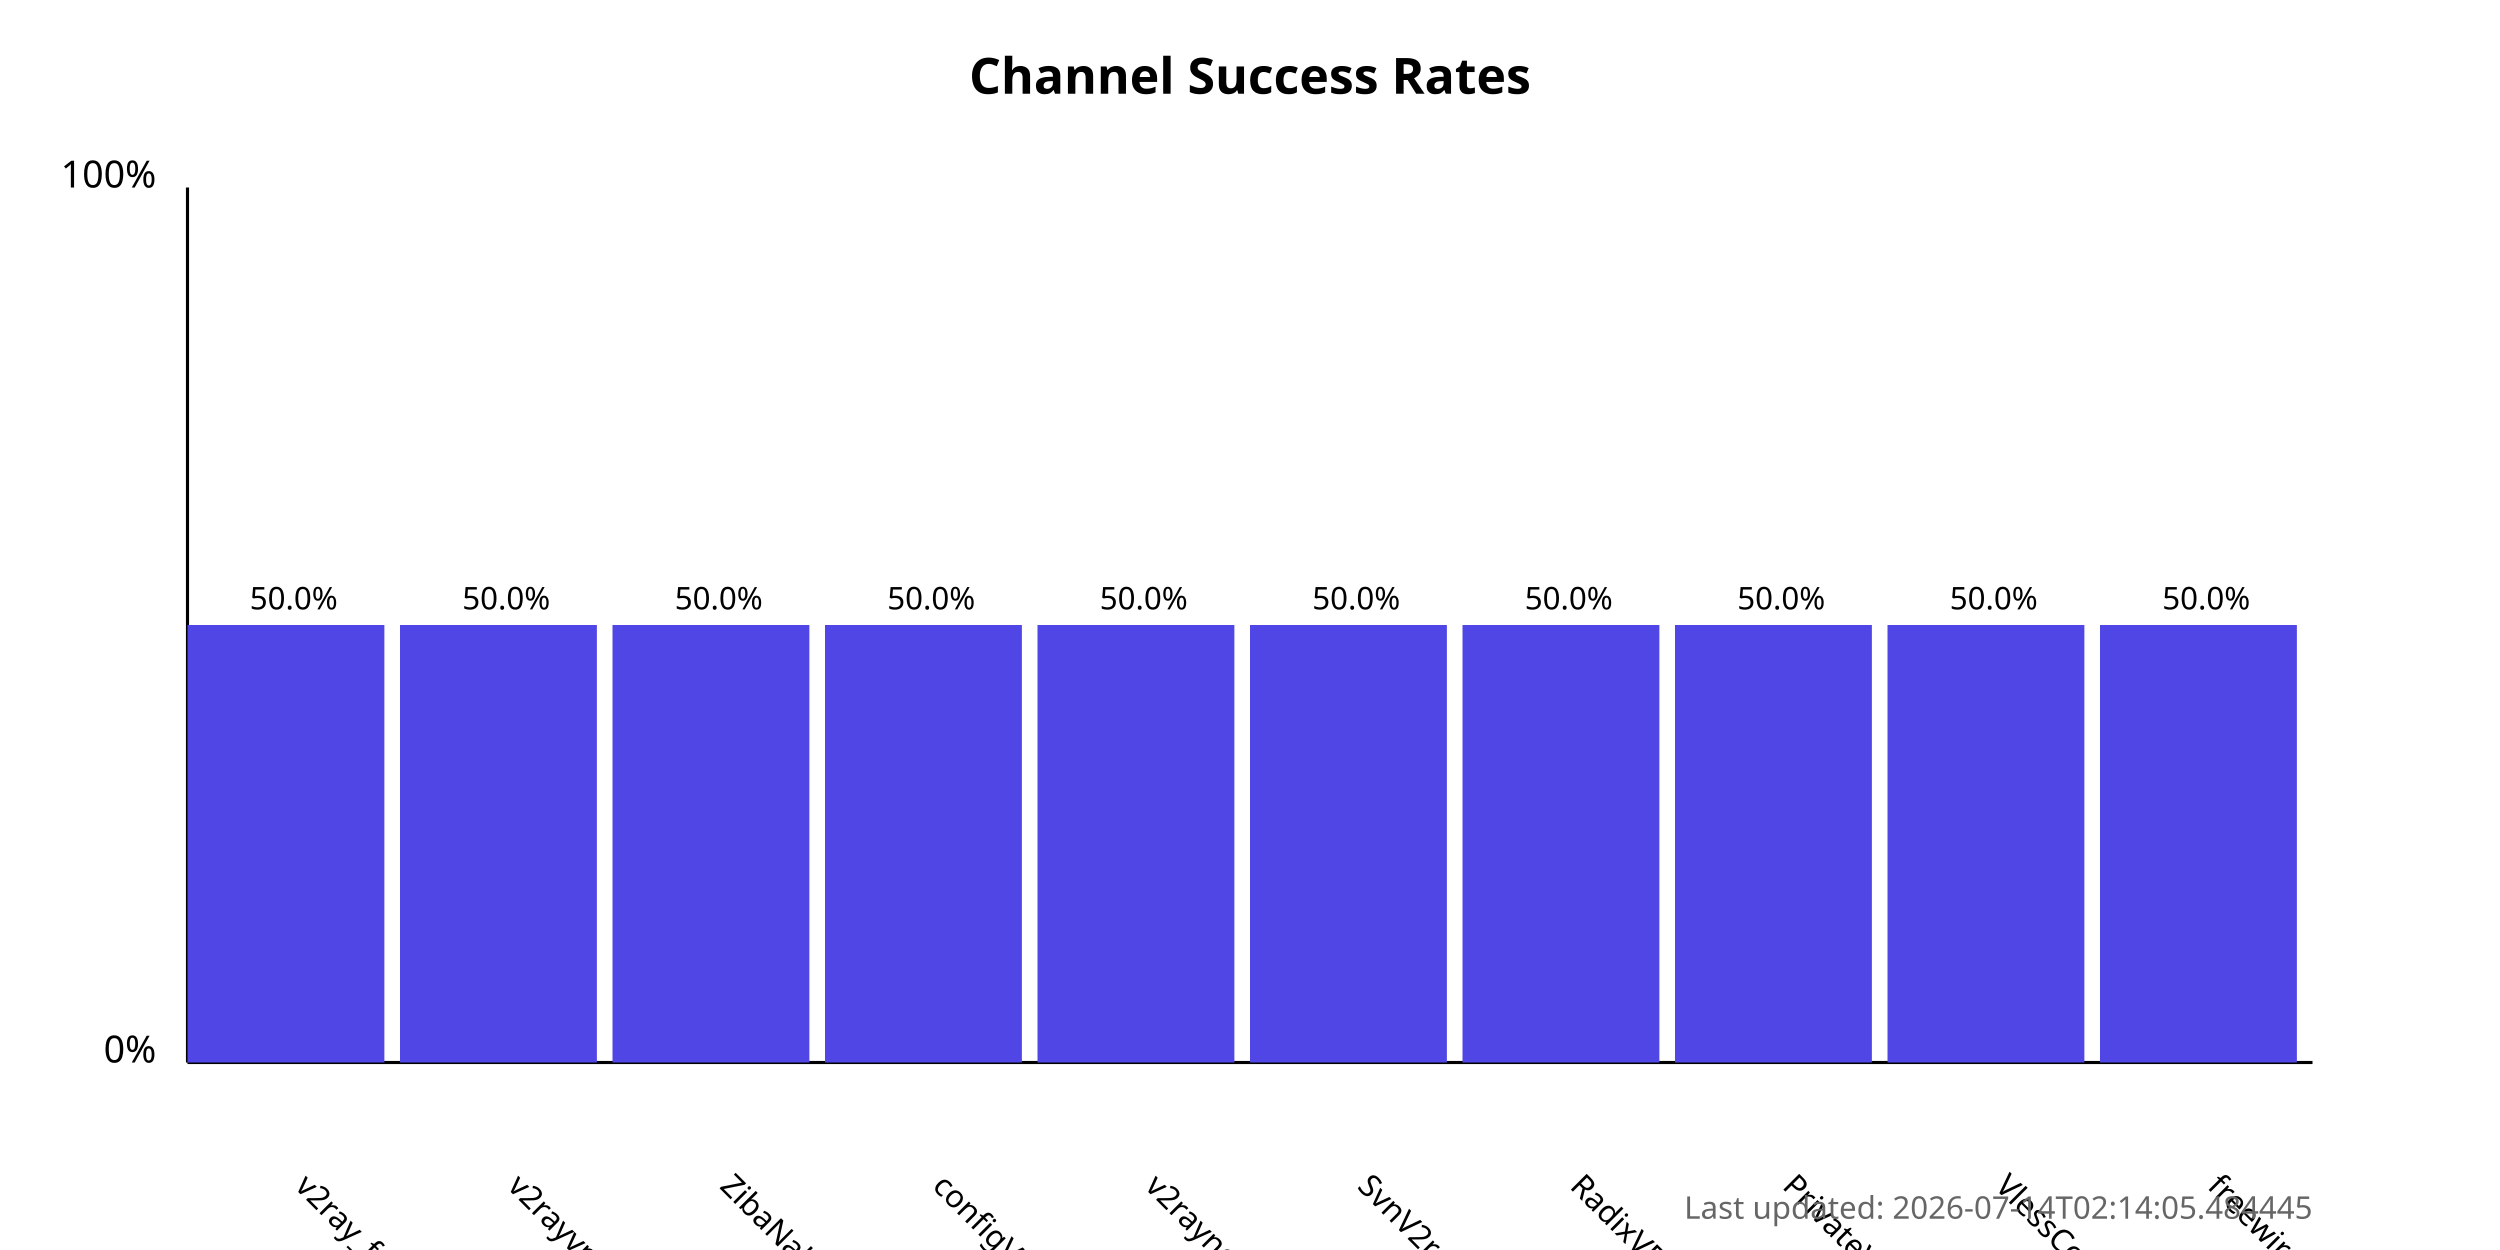
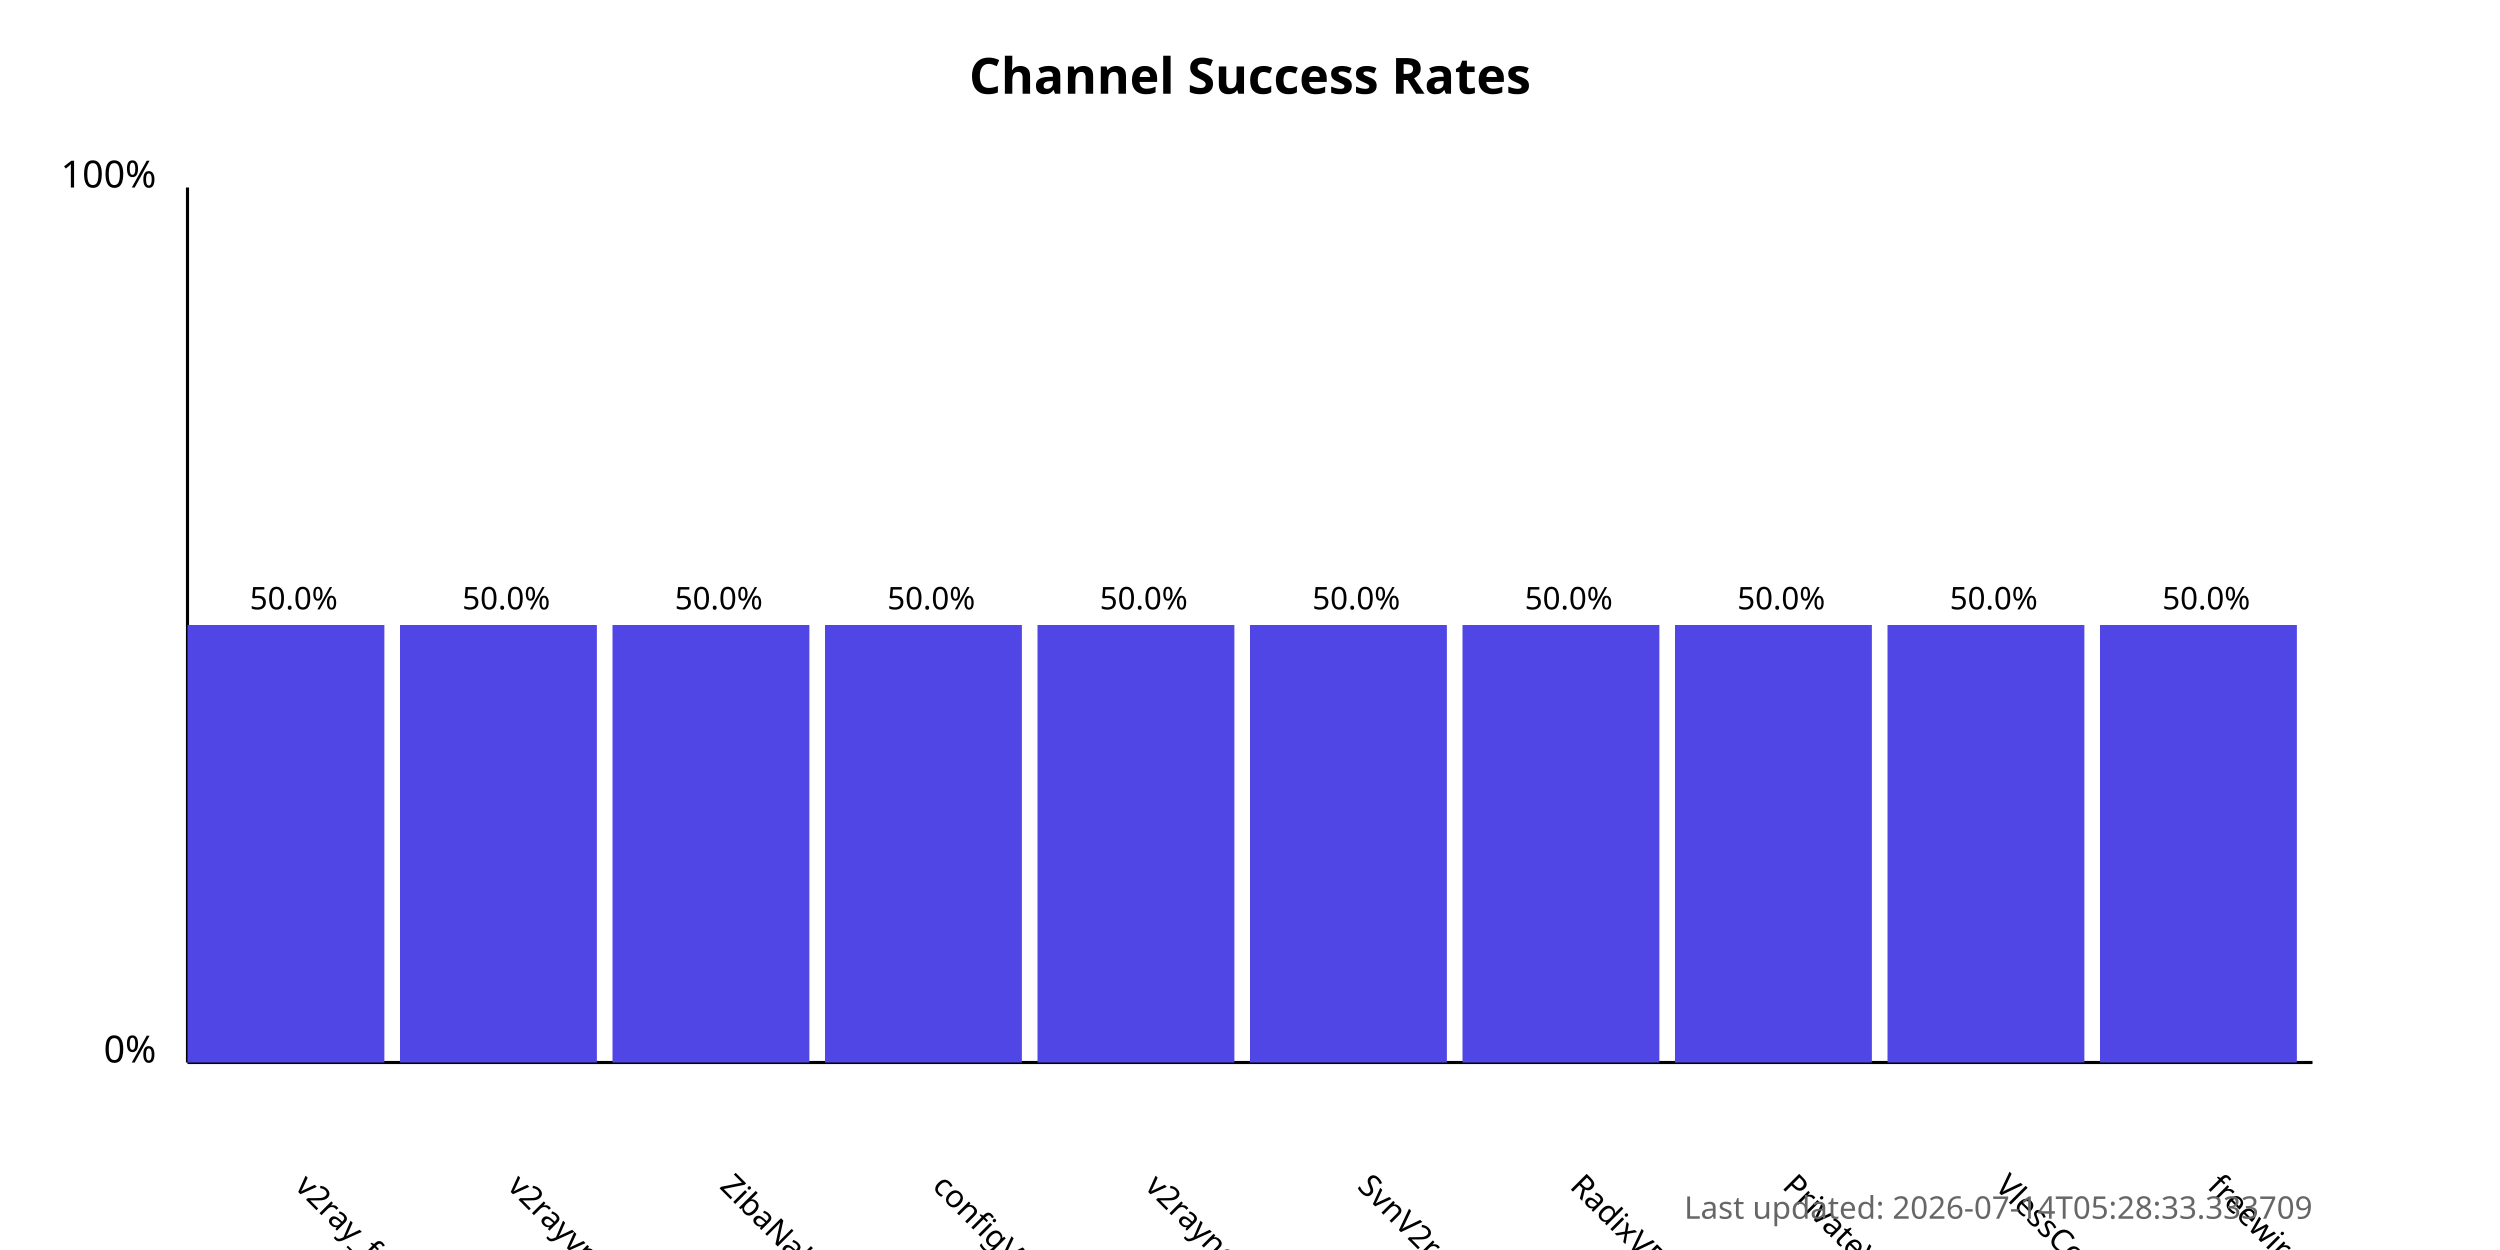
<svg xmlns="http://www.w3.org/2000/svg" width="800" height="400">
  <style>
            .chart-title { font: bold 16px sans-serif; }
            .axis-label { font: 12px sans-serif; }
            .tick-label { font: 10px sans-serif; }
            .bar { fill: #4f46e5; }
            .bar:hover { fill: #6366f1; }
            .timestamp { font: 10px sans-serif; fill: #666; }
        </style>
  <text x="400.0" y="30" text-anchor="middle" class="chart-title">
            Channel Success Rates
        </text>
  <line x1="60" y1="340" x2="60" y2="60" stroke="black" stroke-width="1" />
  <line x1="60" y1="340" x2="740" y2="340" stroke="black" stroke-width="1" />
  <text x="50" y="340" text-anchor="end" class="axis-label">0%</text>
  <text x="50" y="60" text-anchor="end" class="axis-label">100%</text>
  <g>
    <rect x="60" y="200.0" width="63.0" height="140.0" class="bar" />
    <text x="94.0" y="380" transform="rotate(45, 94.0, 380)" text-anchor="start" class="tick-label">
                v2ray_free_conf
            </text>
    <text x="94.0" y="195.0" text-anchor="middle" class="tick-label">
                50.0%
            </text>
  </g>
  <g>
    <rect x="128.0" y="200.0" width="63.0" height="140.0" class="bar" />
    <text x="162.0" y="380" transform="rotate(45, 162.0, 380)" text-anchor="start" class="tick-label">
                v2rayvpno
            </text>
    <text x="162.0" y="195.0" text-anchor="middle" class="tick-label">
                50.0%
            </text>
  </g>
  <g>
    <rect x="196.0" y="200.0" width="63.0" height="140.0" class="bar" />
    <text x="230.0" y="380" transform="rotate(45, 230.0, 380)" text-anchor="start" class="tick-label">
                ZibaNabz
            </text>
    <text x="230.0" y="195.0" text-anchor="middle" class="tick-label">
                50.0%
            </text>
  </g>
  <g>
    <rect x="264.0" y="200.0" width="63.0" height="140.0" class="bar" />
    <text x="298.0" y="380" transform="rotate(45, 298.0, 380)" text-anchor="start" class="tick-label">
                configV2rayForFree
            </text>
    <text x="298.0" y="195.0" text-anchor="middle" class="tick-label">
                50.0%
            </text>
  </g>
  <g>
    <rect x="332.0" y="200.0" width="63.0" height="140.0" class="bar" />
    <text x="366.0" y="380" transform="rotate(45, 366.0, 380)" text-anchor="start" class="tick-label">
                v2rayngvpn
            </text>
    <text x="366.0" y="195.0" text-anchor="middle" class="tick-label">
                50.0%
            </text>
  </g>
  <g>
    <rect x="400.0" y="200.0" width="63.0" height="140.0" class="bar" />
    <text x="434.0" y="380" transform="rotate(45, 434.0, 380)" text-anchor="start" class="tick-label">
                SvnV2ray
            </text>
    <text x="434.0" y="195.0" text-anchor="middle" class="tick-label">
                50.0%
            </text>
  </g>
  <g>
    <rect x="468.0" y="200.0" width="63.0" height="140.0" class="bar" />
    <text x="502.0" y="380" transform="rotate(45, 502.0, 380)" text-anchor="start" class="tick-label">
                RadixVPN
            </text>
    <text x="502.0" y="195.0" text-anchor="middle" class="tick-label">
                50.0%
            </text>
  </g>
  <g>
    <rect x="536.0" y="200.0" width="63.0" height="140.0" class="bar" />
    <text x="570.0" y="380" transform="rotate(45, 570.0, 380)" text-anchor="start" class="tick-label">
                PrivateVPNs
            </text>
    <text x="570.0" y="195.0" text-anchor="middle" class="tick-label">
                50.0%
            </text>
  </g>
  <g>
    <rect x="604.0" y="200.0" width="63.0" height="140.0" class="bar" />
    <text x="638.0" y="380" transform="rotate(45, 638.0, 380)" text-anchor="start" class="tick-label">
                VlessConfig
            </text>
    <text x="638.0" y="195.0" text-anchor="middle" class="tick-label">
                50.0%
            </text>
  </g>
  <g>
    <rect x="672.0" y="200.0" width="63.0" height="140.0" class="bar" />
    <text x="706.0" y="380" transform="rotate(45, 706.0, 380)" text-anchor="start" class="tick-label">
                freewireguard
            </text>
    <text x="706.0" y="195.0" text-anchor="middle" class="tick-label">
                50.0%
            </text>
  </g>
  <text x="740" y="390" text-anchor="end" class="timestamp">
-             Last updated: 2026-07-14T02:14:05.484445
+             Last updated: 2026-07-14T05:28:33.333709
        </text>
</svg>
